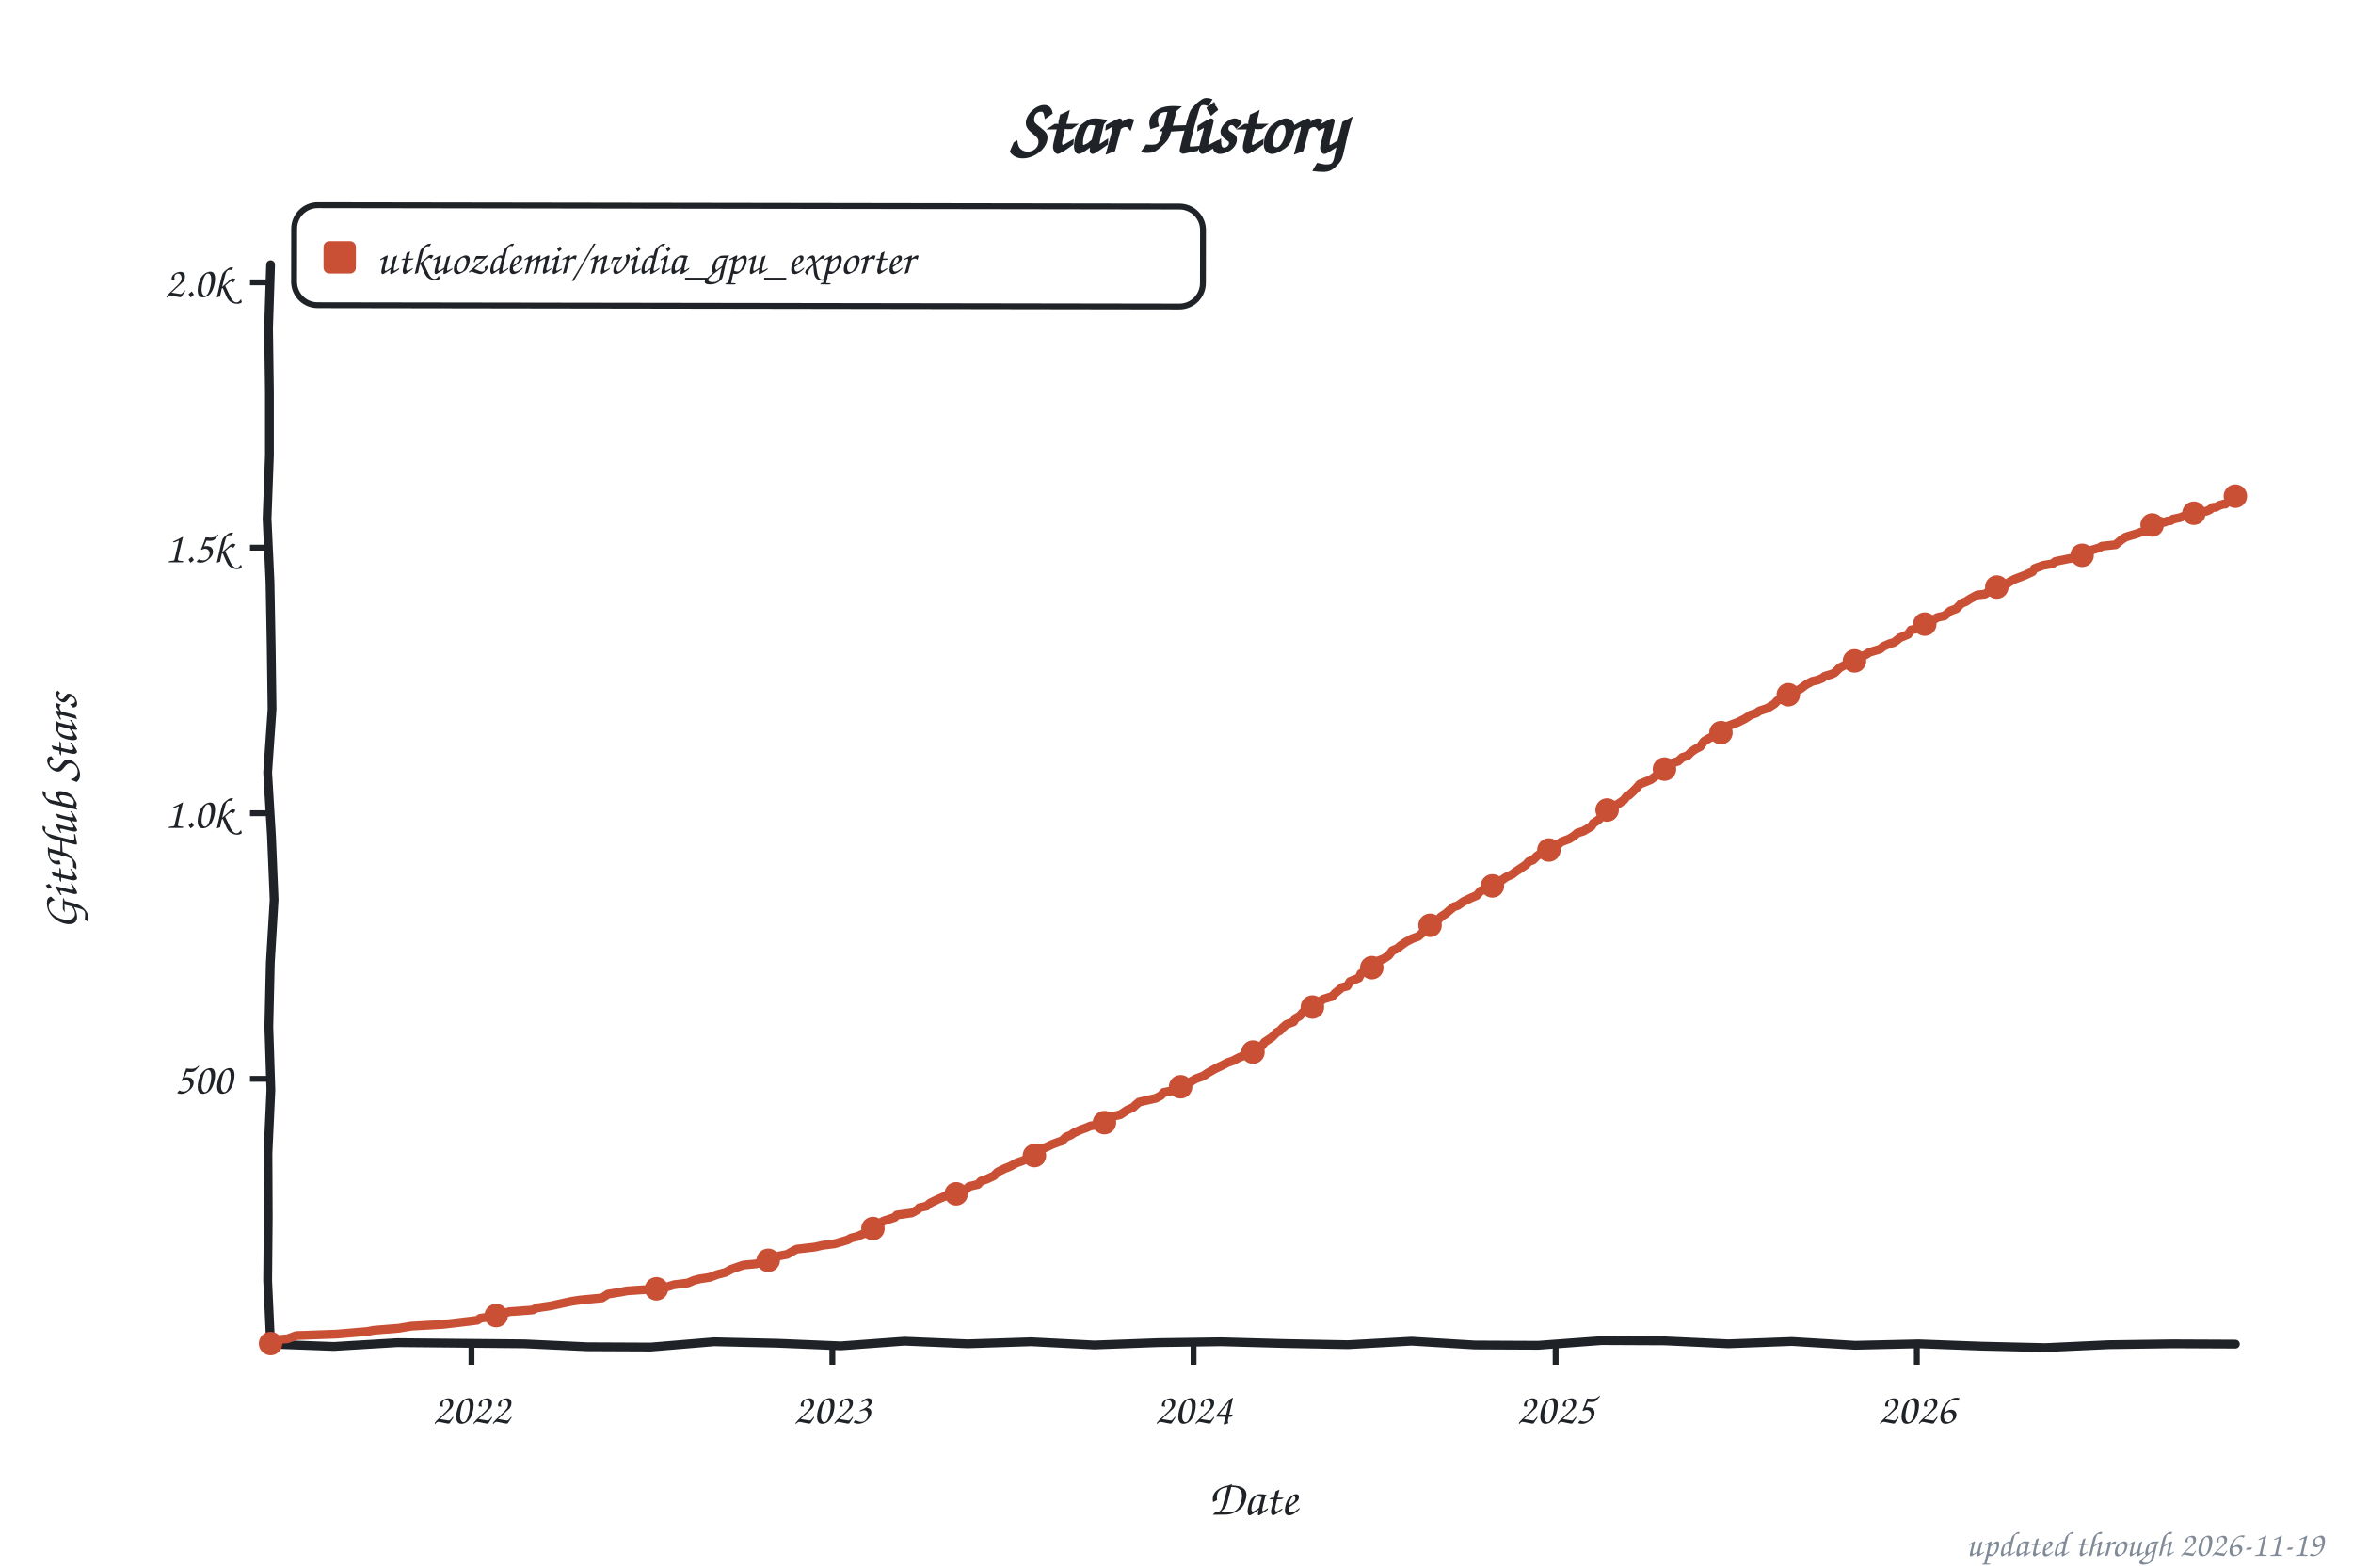
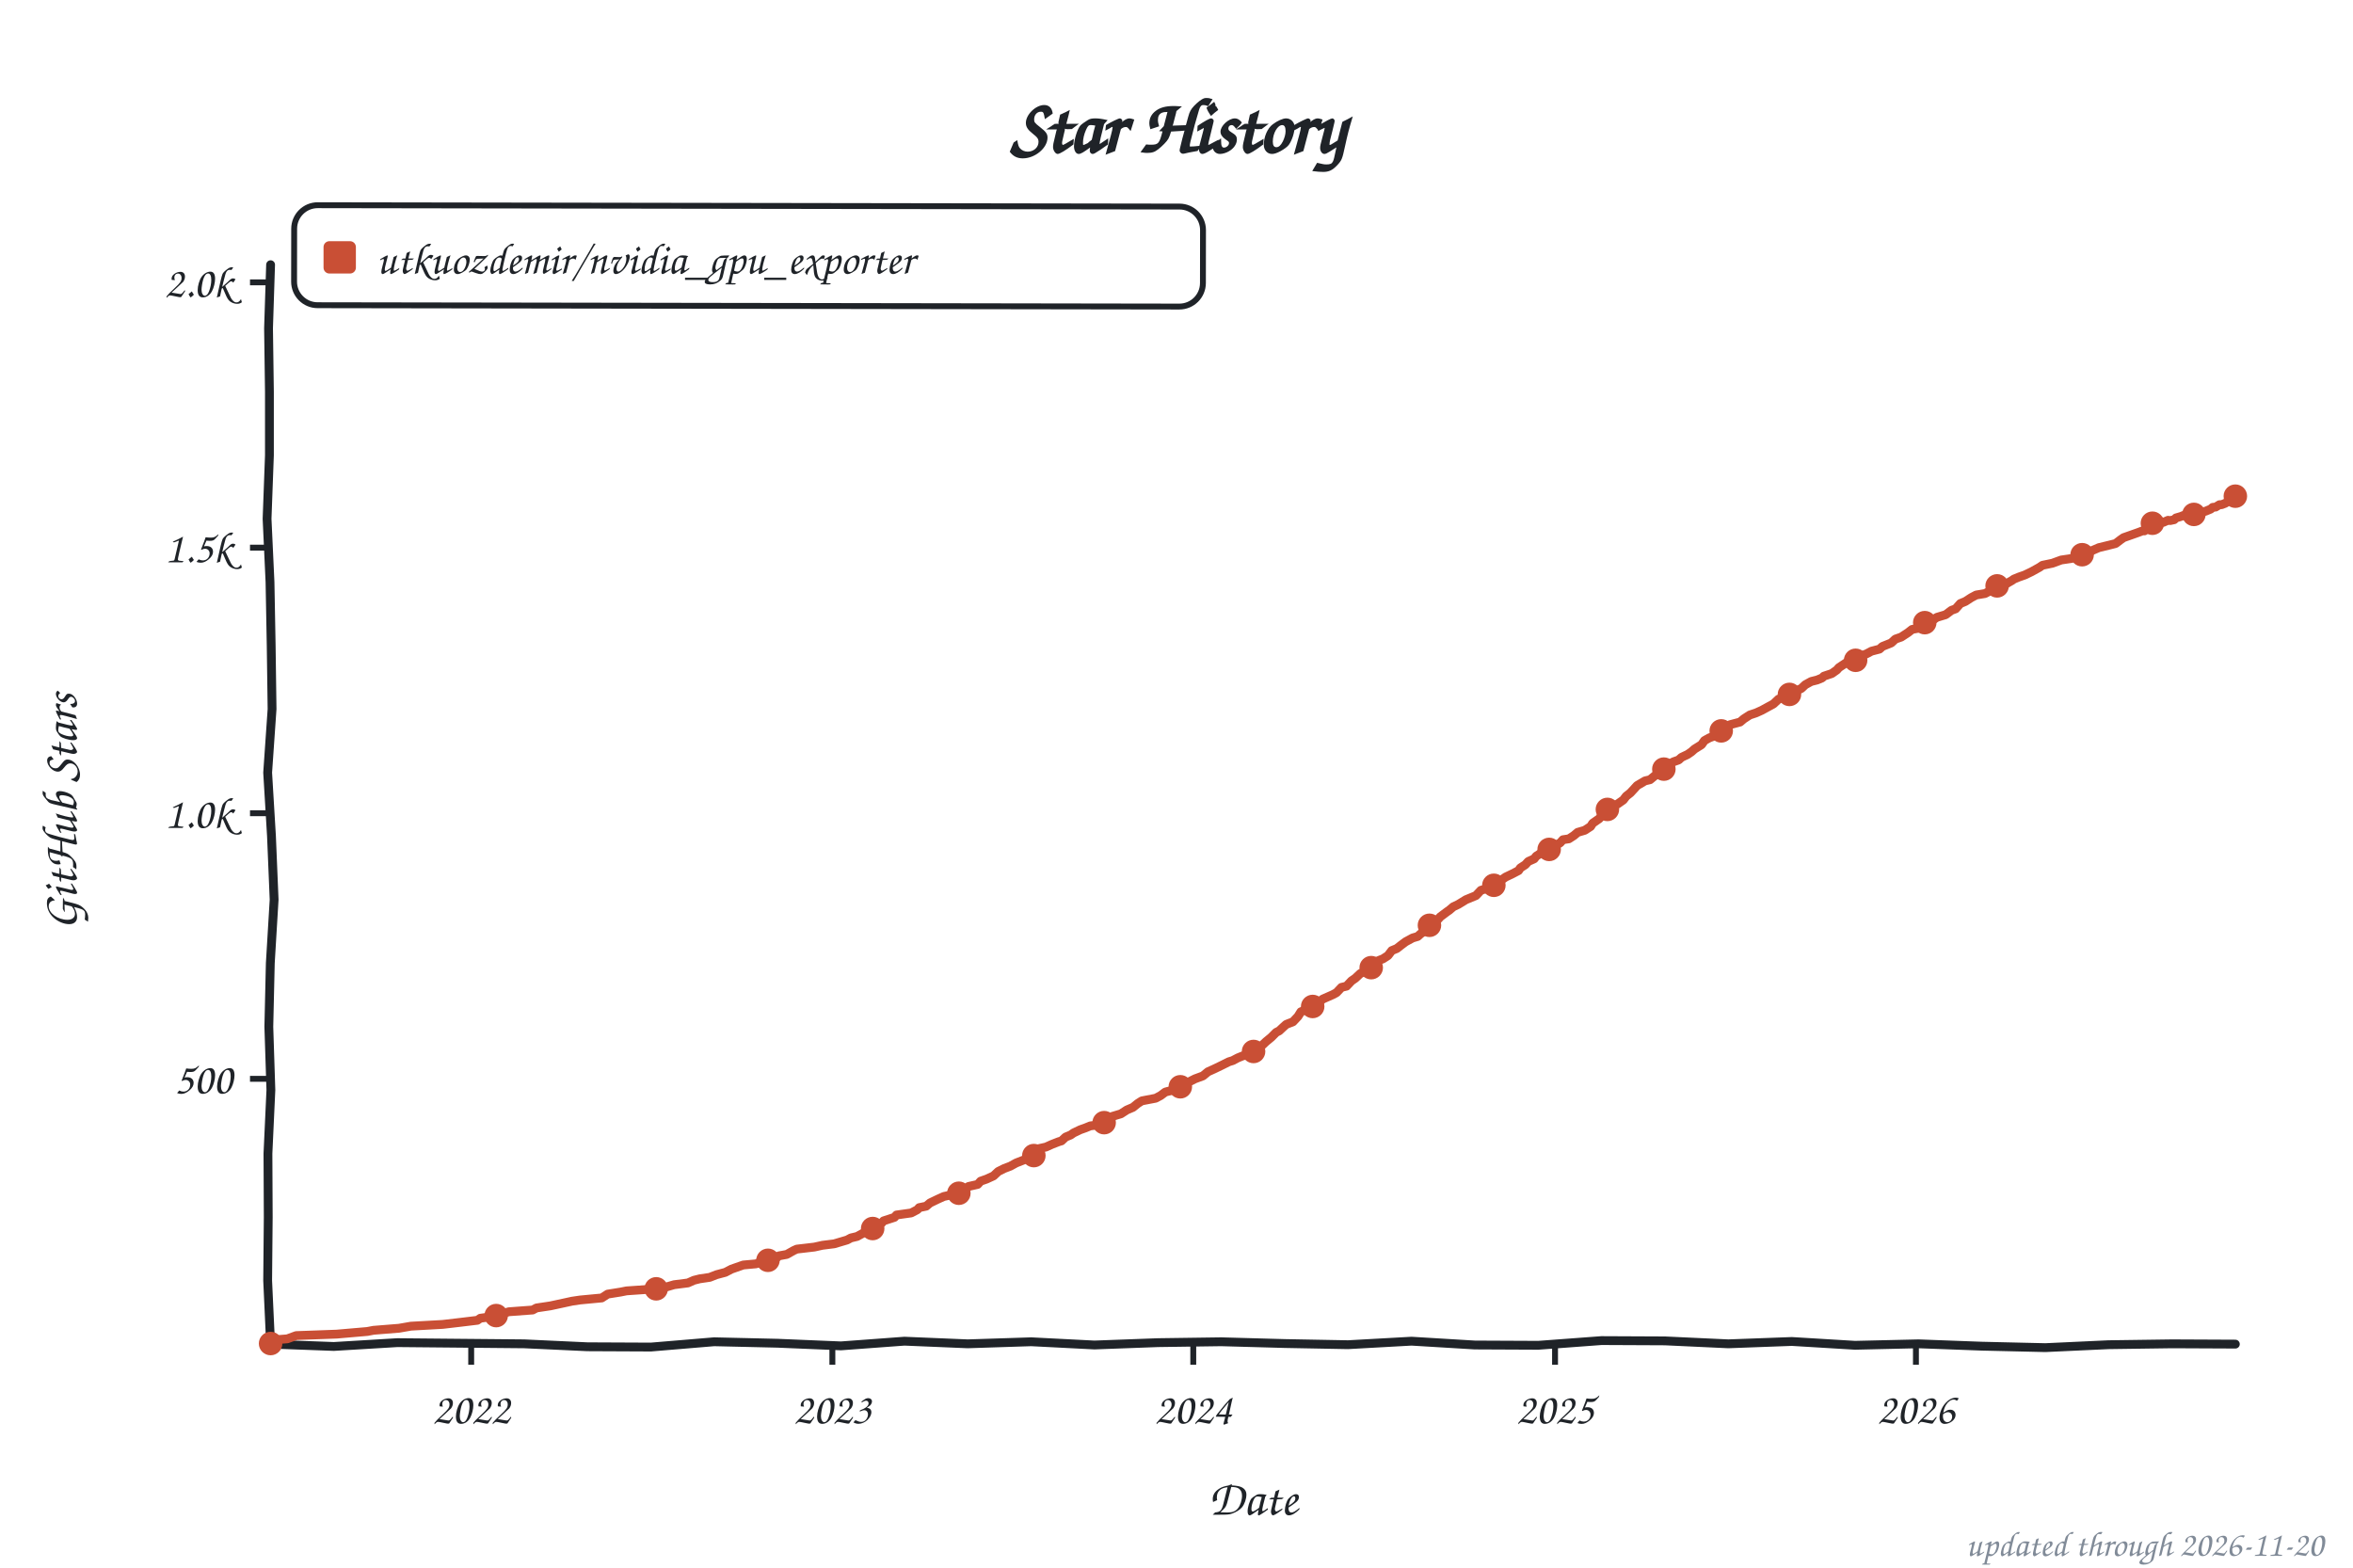
<svg xmlns="http://www.w3.org/2000/svg" width="800" height="533" viewBox="0 0 800 533" role="img" aria-label="Star history of utkuozdemir/nvidia_gpu_exporter">
  <style>text{font-family:"Comic Sans MS","Chalkboard SE","Comic Neue","Marker Felt",cursive}</style>
  <text x="400" y="52" font-size="26" font-weight="bold" text-anchor="middle" fill="#1f2328">Star History</text>
  <rect x="100" y="70" width="309" height="34" rx="8" fill="none" stroke="#1f2328" stroke-width="2" transform="rotate(0.09 254 87)" />
  <rect x="110" y="82" width="11" height="11" rx="2" fill="#c94f35" />
  <text x="128" y="93" font-size="15" fill="#1f2328" textLength="270" lengthAdjust="spacingAndGlyphs">utkuozdemir/nvidia_gpu_exporter</text>
  <line x1="85" y1="366.8" x2="92" y2="366.8" stroke="#1f2328" stroke-width="2" />
  <text x="79" y="371.8" font-size="15" text-anchor="end" fill="#1f2328">500</text>
  <line x1="85" y1="276.5" x2="92" y2="276.5" stroke="#1f2328" stroke-width="2" />
  <text x="79" y="281.5" font-size="15" text-anchor="end" fill="#1f2328">1.0k</text>
  <line x1="85" y1="186.2" x2="92" y2="186.2" stroke="#1f2328" stroke-width="2" />
  <text x="79" y="191.2" font-size="15" text-anchor="end" fill="#1f2328">1.5k</text>
  <line x1="85" y1="96.0" x2="92" y2="96.0" stroke="#1f2328" stroke-width="2" />
  <text x="79" y="101.0" font-size="15" text-anchor="end" fill="#1f2328">2.0k</text>
-   <line x1="160.3" y1="457" x2="160.3" y2="464" stroke="#1f2328" stroke-width="2" />
-   <text x="160.3" y="484" font-size="15" text-anchor="middle" fill="#1f2328">2022</text>
+   <line x1="160.2" y1="457" x2="160.2" y2="464" stroke="#1f2328" stroke-width="2" />
+   <text x="160.2" y="484" font-size="15" text-anchor="middle" fill="#1f2328">2022</text>
  <line x1="283.0" y1="457" x2="283.0" y2="464" stroke="#1f2328" stroke-width="2" />
  <text x="283.0" y="484" font-size="15" text-anchor="middle" fill="#1f2328">2023</text>
-   <line x1="405.8" y1="457" x2="405.8" y2="464" stroke="#1f2328" stroke-width="2" />
-   <text x="405.8" y="484" font-size="15" text-anchor="middle" fill="#1f2328">2024</text>
-   <line x1="528.9" y1="457" x2="528.9" y2="464" stroke="#1f2328" stroke-width="2" />
-   <text x="528.9" y="484" font-size="15" text-anchor="middle" fill="#1f2328">2025</text>
-   <line x1="651.7" y1="457" x2="651.7" y2="464" stroke="#1f2328" stroke-width="2" />
-   <text x="651.7" y="484" font-size="15" text-anchor="middle" fill="#1f2328">2026</text>
+   <line x1="405.7" y1="457" x2="405.7" y2="464" stroke="#1f2328" stroke-width="2" />
+   <text x="405.7" y="484" font-size="15" text-anchor="middle" fill="#1f2328">2024</text>
+   <line x1="528.7" y1="457" x2="528.7" y2="464" stroke="#1f2328" stroke-width="2" />
+   <text x="528.7" y="484" font-size="15" text-anchor="middle" fill="#1f2328">2025</text>
+   <line x1="651.4" y1="457" x2="651.4" y2="464" stroke="#1f2328" stroke-width="2" />
+   <text x="651.4" y="484" font-size="15" text-anchor="middle" fill="#1f2328">2026</text>
  <text x="426" y="515" font-size="17" text-anchor="middle" fill="#1f2328">Date</text>
  <text x="26" y="276" font-size="17" text-anchor="middle" fill="#1f2328" transform="rotate(-90 26 276)">GitHub Stars</text>
  <path d="M 92.0,90.0 L 91.3,111.6 L 91.6,133.2 L 91.6,154.8 L 90.8,176.4 L 91.8,197.9 L 92.2,219.5 L 92.5,241.1 L 91.0,262.7 L 92.3,284.3 L 93.2,305.9 L 91.9,327.5 L 91.4,349.1 L 92.1,370.6 L 91.1,392.2 L 91.2,413.8 L 91.0,435.4 L 92.0,457.0 L 113.5,457.8 L 135.1,456.5 L 156.6,456.7 L 178.2,456.9 L 199.7,457.9 L 221.3,458.0 L 242.8,456.2 L 264.4,456.7 L 285.9,457.6 L 307.5,456.0 L 329.0,456.9 L 350.6,456.2 L 372.1,457.3 L 393.7,456.5 L 415.2,456.2 L 436.8,456.8 L 458.3,457.2 L 479.9,456.0 L 501.4,457.3 L 523.0,457.4 L 544.5,455.8 L 566.1,455.9 L 587.6,456.9 L 609.2,456.1 L 630.7,457.4 L 652.3,456.9 L 673.8,457.7 L 695.4,458.2 L 716.9,457.2 L 738.5,456.9 L 760.0,457.0" fill="none" stroke="#1f2328" stroke-width="3" stroke-linecap="round" stroke-linejoin="round" />
-   <path d="M 92.0,456.8 L 92.7,455.6 L 97.7,455.2 L 100.7,454.1 L 114.5,453.6 L 125.0,452.7 L 127.0,452.3 L 135.7,451.6 L 139.8,450.9 L 150.5,450.3 L 156.6,449.6 L 162.3,448.9 L 163.3,448.2 L 167.7,447.6 L 171.4,446.5 L 173.1,446.0 L 181.1,445.4 L 182.5,444.7 L 187.2,444.0 L 192.2,442.9 L 194.6,442.4 L 197.3,442.0 L 204.7,441.3 L 206.7,440.0 L 211.1,439.3 L 213.1,438.9 L 223.2,438.2 L 226.9,437.5 L 229.2,436.8 L 233.9,436.2 L 236.0,435.3 L 238.0,434.8 L 241.3,434.3 L 243.7,433.4 L 246.7,432.6 L 248.7,431.5 L 252.8,430.1 L 257.2,429.7 L 258.8,429.0 L 262.9,427.8 L 264.9,427.0 L 267.6,426.5 L 269.9,425.2 L 270.9,424.7 L 277.0,424.0 L 279.7,423.4 L 283.7,422.9 L 288.1,421.6 L 289.4,420.9 L 291.5,420.4 L 292.8,419.8 L 294.8,419.1 L 297.5,416.6 L 298.9,416.0 L 300.5,415.1 L 304.2,413.9 L 304.9,413.1 L 310.0,412.4 L 312.0,411.3 L 312.6,410.6 L 315.0,410.1 L 316.3,409.0 L 319.0,407.7 L 321.1,406.8 L 323.4,406.3 L 326.4,405.4 L 328.1,404.7 L 329.5,403.4 L 332.5,402.7 L 333.5,401.6 L 335.5,400.9 L 337.9,399.8 L 339.2,398.5 L 341.6,397.3 L 343.6,396.5 L 345.6,395.4 L 347.6,394.7 L 351.7,392.9 L 353.0,390.6 L 355.4,390.2 L 357.7,389.1 L 360.1,388.2 L 361.1,387.9 L 362.4,386.6 L 364.1,385.9 L 365.1,385.2 L 367.5,384.1 L 369.2,383.5 L 370.8,382.8 L 373.2,382.5 L 375.5,381.7 L 376.9,380.6 L 378.2,379.6 L 380.9,379.0 L 383.3,377.4 L 385.3,376.5 L 386.0,375.8 L 387.3,374.7 L 393.0,373.4 L 394.7,372.5 L 395.7,371.4 L 399.4,370.7 L 400.8,369.8 L 402.1,369.1 L 403.8,368.4 L 406.5,366.8 L 409.2,365.8 L 410.5,364.9 L 412.9,363.5 L 415.6,362.2 L 417.3,361.3 L 419.3,360.6 L 421.0,359.7 L 422.6,359.0 L 424.3,358.6 L 426.3,357.5 L 427.3,356.8 L 429.0,355.6 L 430.0,354.3 L 432.4,352.7 L 434.1,351.0 L 435.1,350.5 L 436.1,349.4 L 437.4,348.3 L 439.8,347.4 L 440.5,346.2 L 441.8,345.5 L 443.5,343.6 L 446.2,342.4 L 447.2,341.7 L 448.5,340.8 L 449.9,339.7 L 452.9,338.8 L 453.9,337.7 L 456.3,335.7 L 458.0,335.3 L 459.0,333.7 L 462.0,332.5 L 462.7,331.0 L 464.0,330.3 L 465.4,329.6 L 466.7,328.7 L 468.0,326.9 L 470.4,326.0 L 472.1,324.9 L 473.4,323.2 L 475.1,322.5 L 476.1,321.6 L 478.1,320.2 L 480.2,319.1 L 482.2,318.4 L 483.2,317.5 L 484.2,316.8 L 485.2,315.3 L 486.9,313.7 L 488.9,312.8 L 489.9,311.7 L 491.6,310.6 L 492.6,309.7 L 494.3,308.3 L 495.6,307.9 L 497.6,306.5 L 500.3,305.2 L 502.0,304.5 L 503.4,302.9 L 506.7,301.8 L 507.4,301.2 L 509.4,300.3 L 510.8,299.1 L 512.1,298.2 L 514.1,297.3 L 515.1,296.5 L 517.2,295.1 L 518.8,294.0 L 519.8,292.9 L 521.2,292.4 L 522.5,291.1 L 523.5,290.4 L 525.2,289.9 L 526.6,289.0 L 528.9,287.5 L 529.9,287.0 L 530.9,286.2 L 533.6,285.2 L 535.3,284.1 L 536.3,283.2 L 538.3,282.6 L 541.0,281.0 L 541.7,279.9 L 543.4,278.8 L 544.4,277.8 L 545.7,276.0 L 547.1,275.1 L 548.1,274.2 L 550.1,273.4 L 552.1,272.0 L 553.1,270.7 L 553.8,270.4 L 555.2,269.1 L 556.5,267.8 L 557.5,266.6 L 561.2,265.1 L 562.2,264.4 L 563.9,263.1 L 564.9,262.6 L 566.6,261.2 L 567.9,259.7 L 568.6,259.4 L 570.6,258.8 L 572.0,257.5 L 573.7,257.0 L 575.0,255.7 L 576.4,254.7 L 578.0,253.9 L 579.4,252.0 L 581.1,251.0 L 583.1,250.0 L 585.1,249.1 L 586.1,247.4 L 587.8,246.7 L 590.8,245.6 L 593.2,244.4 L 595.2,243.1 L 597.2,242.4 L 598.2,241.7 L 600.9,240.8 L 601.9,240.2 L 603.3,239.3 L 604.3,238.2 L 607.6,236.8 L 608.6,236.1 L 610.0,235.2 L 612.0,234.3 L 614.0,232.8 L 616.0,231.7 L 618.1,231.2 L 619.7,230.5 L 620.4,229.9 L 622.8,229.2 L 623.8,228.7 L 625.5,227.0 L 627.5,226.0 L 629.5,225.1 L 631.2,224.5 L 633.2,223.1 L 634.5,222.5 L 635.5,221.8 L 639.2,220.7 L 640.3,219.8 L 642.3,218.9 L 644.0,218.4 L 646.0,216.8 L 648.7,215.7 L 649.7,214.2 L 653.0,213.5 L 654.4,212.2 L 656.1,211.3 L 657.1,210.8 L 658.8,209.9 L 661.1,209.4 L 663.1,207.7 L 665.1,207.0 L 666.8,205.2 L 668.5,204.5 L 669.5,203.8 L 672.2,202.3 L 674.9,202.0 L 677.3,200.3 L 679.3,199.2 L 682.0,198.7 L 683.6,197.6 L 685.0,196.9 L 686.3,196.4 L 688.4,195.6 L 691.0,194.4 L 691.7,193.3 L 694.7,192.2 L 697.8,191.7 L 698.8,190.9 L 703.2,190.0 L 706.9,189.3 L 708.2,188.6 L 710.2,187.3 L 713.9,186.2 L 714.6,185.7 L 719.3,185.2 L 721.3,183.5 L 722.7,182.6 L 723.7,182.3 L 726.7,181.4 L 727.7,181.0 L 729.1,180.7 L 730.4,179.6 L 731.4,179.0 L 732.4,177.9 L 733.4,177.6 L 734.4,177.2 L 735.8,177.6 L 736.8,177.2 L 738.1,177.0 L 738.8,176.5 L 739.8,176.3 L 741.2,176.0 L 742.2,175.6 L 743.5,175.2 L 744.9,174.5 L 745.9,174.5 L 746.5,174.9 L 747.9,174.2 L 748.9,174.0 L 750.2,173.8 L 751.3,173.3 L 752.3,172.5 L 753.3,172.5 L 754.6,171.8 L 756.0,171.4 L 756.6,171.4 L 757.6,170.5 L 758.7,170.2 L 760.0,168.7" fill="none" stroke="#c94f35" stroke-width="3" stroke-linecap="round" stroke-linejoin="round" />
+   <path d="M 92.0,456.8 L 92.7,455.6 L 97.7,455.2 L 100.7,454.1 L 114.5,453.6 L 124.9,452.7 L 127.0,452.3 L 135.7,451.6 L 139.7,450.9 L 150.5,450.3 L 156.5,449.6 L 162.3,448.9 L 163.3,448.2 L 167.6,447.6 L 171.3,446.5 L 173.0,446.0 L 181.1,445.4 L 182.4,444.7 L 187.1,444.0 L 192.2,442.9 L 194.5,442.4 L 197.2,442.0 L 204.6,441.3 L 206.6,440.0 L 211.0,439.3 L 213.0,438.9 L 223.1,438.2 L 226.8,437.5 L 229.2,436.8 L 233.9,436.2 L 235.9,435.3 L 237.9,434.8 L 241.3,434.3 L 243.6,433.4 L 246.6,432.6 L 248.7,431.5 L 252.7,430.1 L 257.1,429.7 L 258.7,429.0 L 264.1,427.6 L 264.8,427.0 L 267.5,426.5 L 269.8,425.2 L 270.9,424.7 L 276.9,424.0 L 279.6,423.4 L 283.6,422.9 L 288.0,421.6 L 289.3,420.9 L 291.4,420.4 L 293.4,419.3 L 295.7,418.6 L 297.4,416.6 L 299.8,415.8 L 300.4,415.1 L 304.1,413.9 L 304.8,413.1 L 309.8,412.4 L 311.9,411.3 L 312.5,410.6 L 314.9,410.1 L 316.2,409.0 L 318.9,407.7 L 320.9,406.8 L 326.0,405.7 L 326.7,405.2 L 328.0,404.7 L 329.3,403.4 L 332.4,402.7 L 333.4,401.6 L 335.4,400.9 L 337.8,399.8 L 339.4,398.3 L 341.4,397.3 L 343.5,396.5 L 345.5,395.4 L 347.8,394.5 L 351.5,392.9 L 352.9,390.6 L 355.6,390.0 L 357.6,389.1 L 359.9,388.2 L 360.9,387.9 L 362.3,386.6 L 364.0,385.9 L 365.0,385.2 L 367.3,384.1 L 369.0,383.5 L 370.7,382.8 L 373.1,382.5 L 375.7,381.4 L 376.7,380.6 L 378.1,379.6 L 381.1,378.7 L 383.1,377.4 L 385.2,376.5 L 386.8,375.2 L 388.2,374.3 L 392.9,373.4 L 394.6,372.5 L 396.2,371.3 L 399.6,370.4 L 401.0,369.6 L 402.0,369.1 L 404.3,367.8 L 406.3,366.8 L 409.0,365.8 L 410.7,364.4 L 412.7,363.5 L 415.4,362.2 L 417.8,361.0 L 419.1,360.6 L 420.8,359.7 L 422.5,359.0 L 424.2,358.6 L 426.2,357.5 L 427.2,356.8 L 428.9,355.6 L 430.5,354.1 L 432.2,352.7 L 433.9,351.0 L 434.9,350.5 L 436.3,349.2 L 437.3,348.3 L 439.6,347.4 L 441.3,345.6 L 442.3,344.0 L 443.3,343.6 L 446.0,342.4 L 447.3,341.5 L 448.4,340.8 L 449.7,339.7 L 453.1,338.2 L 454.4,337.5 L 456.1,335.7 L 457.8,335.3 L 459.5,333.5 L 460.8,332.6 L 462.5,331.0 L 464.8,329.9 L 465.5,329.4 L 466.5,328.7 L 467.9,326.9 L 470.2,326.0 L 471.9,324.9 L 473.2,323.2 L 474.9,322.5 L 476.3,321.4 L 477.9,320.2 L 480.3,318.9 L 482.0,318.4 L 483.0,317.5 L 484.0,316.8 L 486.0,314.6 L 486.7,313.7 L 488.7,312.8 L 489.7,311.7 L 492.1,309.9 L 492.7,309.5 L 494.1,308.3 L 495.8,307.5 L 498.4,305.9 L 500.1,305.2 L 501.8,304.5 L 503.5,302.7 L 506.5,301.8 L 507.2,301.2 L 509.2,300.3 L 510.6,299.1 L 511.9,298.2 L 514.2,297.1 L 516.3,296.0 L 516.9,295.1 L 518.6,294.0 L 519.6,292.9 L 521.6,292.0 L 522.3,291.1 L 524.0,290.0 L 525.7,289.1 L 527.4,288.6 L 528.7,287.5 L 530.4,286.6 L 531.4,285.5 L 533.4,285.2 L 535.1,284.1 L 536.4,283.0 L 538.8,282.3 L 540.8,281.0 L 541.5,279.9 L 543.8,278.3 L 544.5,277.2 L 545.5,276.0 L 546.9,275.1 L 547.9,274.2 L 549.9,273.4 L 551.9,272.0 L 552.9,270.7 L 554.3,269.6 L 555.6,268.2 L 556.6,267.1 L 559.3,265.5 L 561.0,265.1 L 562.7,263.7 L 564.0,263.0 L 565.0,262.1 L 566.4,261.2 L 567.7,259.7 L 569.0,259.0 L 570.7,258.4 L 571.7,257.5 L 573.8,256.5 L 575.1,255.6 L 576.1,254.7 L 578.5,253.2 L 579.5,251.8 L 581.1,250.9 L 584.5,249.6 L 585.5,247.6 L 586.5,247.3 L 588.2,246.4 L 591.6,245.5 L 592.9,244.4 L 594.9,243.1 L 597.0,242.4 L 599.0,241.5 L 601.0,240.4 L 602.3,239.7 L 603.0,239.3 L 604.7,237.7 L 607.4,236.8 L 608.7,235.5 L 610.4,235.0 L 612.4,234.1 L 613.8,232.8 L 615.8,231.7 L 617.8,231.2 L 619.5,230.5 L 620.1,229.9 L 622.8,229.0 L 624.5,227.8 L 625.2,227.0 L 627.9,225.2 L 629.9,224.9 L 631.6,223.6 L 633.6,222.7 L 634.6,222.3 L 636.3,221.4 L 639.0,220.7 L 640.0,219.8 L 643.0,218.6 L 644.4,217.3 L 646.4,216.6 L 648.7,215.1 L 650.1,214.0 L 652.8,213.5 L 654.4,211.7 L 656.1,211.2 L 657.5,210.6 L 658.5,209.9 L 661.5,209.0 L 663.5,207.5 L 664.9,207.0 L 666.5,205.2 L 668.2,204.5 L 670.2,203.2 L 671.9,202.3 L 674.9,201.8 L 678.3,200.0 L 679.0,199.2 L 681.7,198.7 L 684.0,197.4 L 684.7,196.9 L 686.4,196.2 L 688.4,195.5 L 690.7,194.4 L 693.4,192.9 L 694.4,192.2 L 697.8,191.5 L 700.8,190.4 L 704.2,189.9 L 706.5,189.3 L 709.6,188.1 L 711.3,187.2 L 713.6,186.2 L 717.3,185.3 L 719.3,184.8 L 721.0,183.5 L 722.0,182.8 L 724.0,182.1 L 727.1,181.0 L 728.4,180.5 L 729.1,180.5 L 730.1,179.6 L 731.1,179.0 L 732.1,177.9 L 733.8,177.2 L 734.4,177.2 L 735.5,177.6 L 737.1,176.9 L 737.8,177.0 L 739.2,176.7 L 739.8,176.1 L 741.5,175.6 L 742.5,175.2 L 743.2,175.2 L 744.5,174.5 L 745.5,174.5 L 746.6,174.9 L 747.6,174.2 L 749.2,174.0 L 749.9,173.8 L 751.6,173.1 L 752.3,172.5 L 753.3,172.4 L 754.6,171.6 L 755.3,171.6 L 756.6,171.1 L 757.6,170.4 L 759.0,169.6 L 760.0,168.7" fill="none" stroke="#c94f35" stroke-width="3" stroke-linecap="round" stroke-linejoin="round" />
  <circle cx="92.0" cy="456.8" r="4" fill="#c94f35" />
  <circle cx="168.7" cy="447.3" r="4" fill="#c94f35" />
-   <circle cx="223.2" cy="438.2" r="4" fill="#c94f35" />
-   <circle cx="261.2" cy="428.5" r="4" fill="#c94f35" />
-   <circle cx="296.8" cy="417.7" r="4" fill="#c94f35" />
-   <circle cx="325.1" cy="405.9" r="4" fill="#c94f35" />
-   <circle cx="351.7" cy="392.9" r="4" fill="#c94f35" />
-   <circle cx="375.5" cy="381.7" r="4" fill="#c94f35" />
-   <circle cx="401.4" cy="369.5" r="4" fill="#c94f35" />
-   <circle cx="426.0" cy="357.7" r="4" fill="#c94f35" />
-   <circle cx="446.2" cy="342.4" r="4" fill="#c94f35" />
-   <circle cx="466.4" cy="329.0" r="4" fill="#c94f35" />
-   <circle cx="486.2" cy="314.6" r="4" fill="#c94f35" />
-   <circle cx="507.4" cy="301.2" r="4" fill="#c94f35" />
-   <circle cx="526.6" cy="289.0" r="4" fill="#c94f35" />
-   <circle cx="546.4" cy="275.4" r="4" fill="#c94f35" />
-   <circle cx="565.9" cy="261.5" r="4" fill="#c94f35" />
-   <circle cx="585.1" cy="249.1" r="4" fill="#c94f35" />
-   <circle cx="608.0" cy="236.2" r="4" fill="#c94f35" />
-   <circle cx="630.5" cy="224.7" r="4" fill="#c94f35" />
-   <circle cx="654.4" cy="212.2" r="4" fill="#c94f35" />
-   <circle cx="678.9" cy="199.6" r="4" fill="#c94f35" />
-   <circle cx="707.9" cy="188.8" r="4" fill="#c94f35" />
-   <circle cx="731.7" cy="178.5" r="4" fill="#c94f35" />
-   <circle cx="745.9" cy="174.5" r="4" fill="#c94f35" />
+   <circle cx="223.1" cy="438.2" r="4" fill="#c94f35" />
+   <circle cx="261.1" cy="428.5" r="4" fill="#c94f35" />
+   <circle cx="296.7" cy="417.7" r="4" fill="#c94f35" />
+   <circle cx="326.0" cy="405.7" r="4" fill="#c94f35" />
+   <circle cx="351.5" cy="392.9" r="4" fill="#c94f35" />
+   <circle cx="375.4" cy="381.7" r="4" fill="#c94f35" />
+   <circle cx="401.3" cy="369.5" r="4" fill="#c94f35" />
+   <circle cx="426.2" cy="357.5" r="4" fill="#c94f35" />
+   <circle cx="446.3" cy="342.2" r="4" fill="#c94f35" />
+   <circle cx="466.2" cy="329.0" r="4" fill="#c94f35" />
+   <circle cx="486.0" cy="314.6" r="4" fill="#c94f35" />
+   <circle cx="507.9" cy="301.0" r="4" fill="#c94f35" />
+   <circle cx="526.7" cy="288.8" r="4" fill="#c94f35" />
+   <circle cx="546.5" cy="275.2" r="4" fill="#c94f35" />
+   <circle cx="565.7" cy="261.5" r="4" fill="#c94f35" />
+   <circle cx="585.2" cy="248.5" r="4" fill="#c94f35" />
+   <circle cx="608.4" cy="236.1" r="4" fill="#c94f35" />
+   <circle cx="630.9" cy="224.5" r="4" fill="#c94f35" />
+   <circle cx="654.4" cy="211.7" r="4" fill="#c94f35" />
+   <circle cx="679.0" cy="199.2" r="4" fill="#c94f35" />
+   <circle cx="707.9" cy="188.6" r="4" fill="#c94f35" />
+   <circle cx="731.8" cy="177.9" r="4" fill="#c94f35" />
+   <circle cx="745.9" cy="174.9" r="4" fill="#c94f35" />
  <circle cx="760.0" cy="168.7" r="4" fill="#c94f35" />
-   <text x="790" y="529" font-size="12" text-anchor="end" fill="#818b98">updated through 2026-11-19</text>
+   <text x="790" y="529" font-size="12" text-anchor="end" fill="#818b98">updated through 2026-11-20</text>
</svg>
